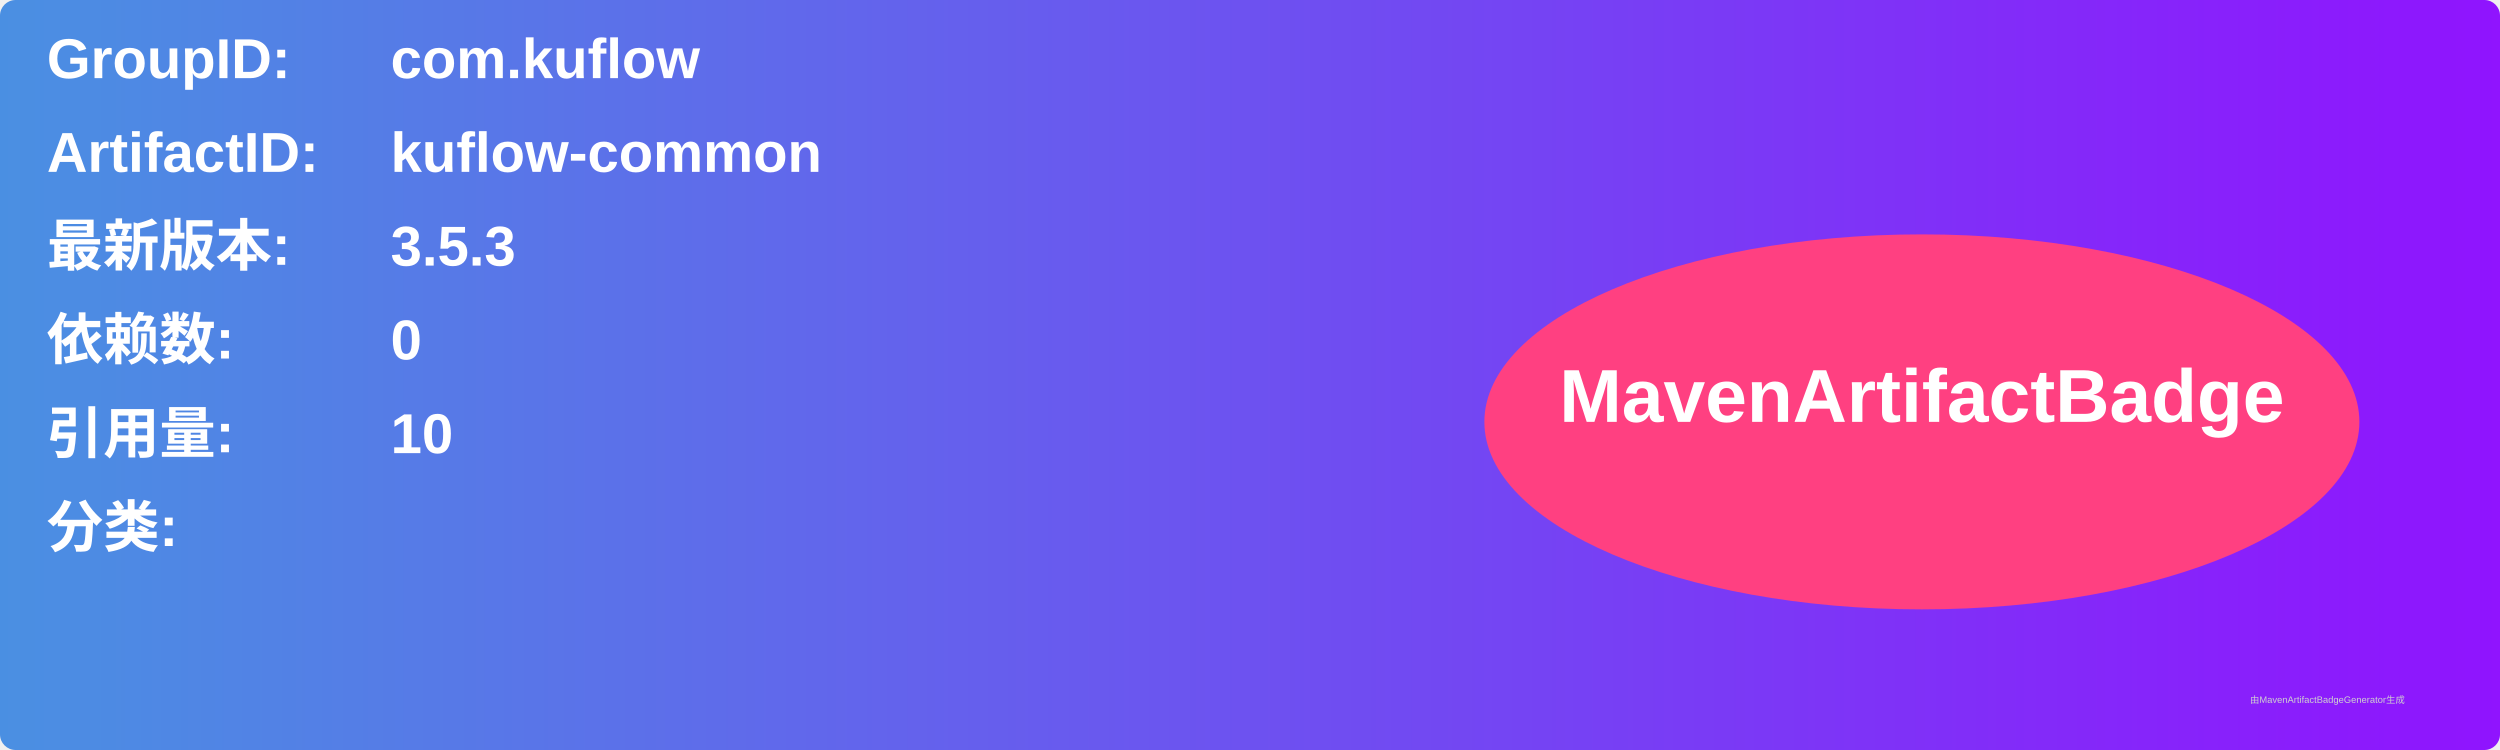
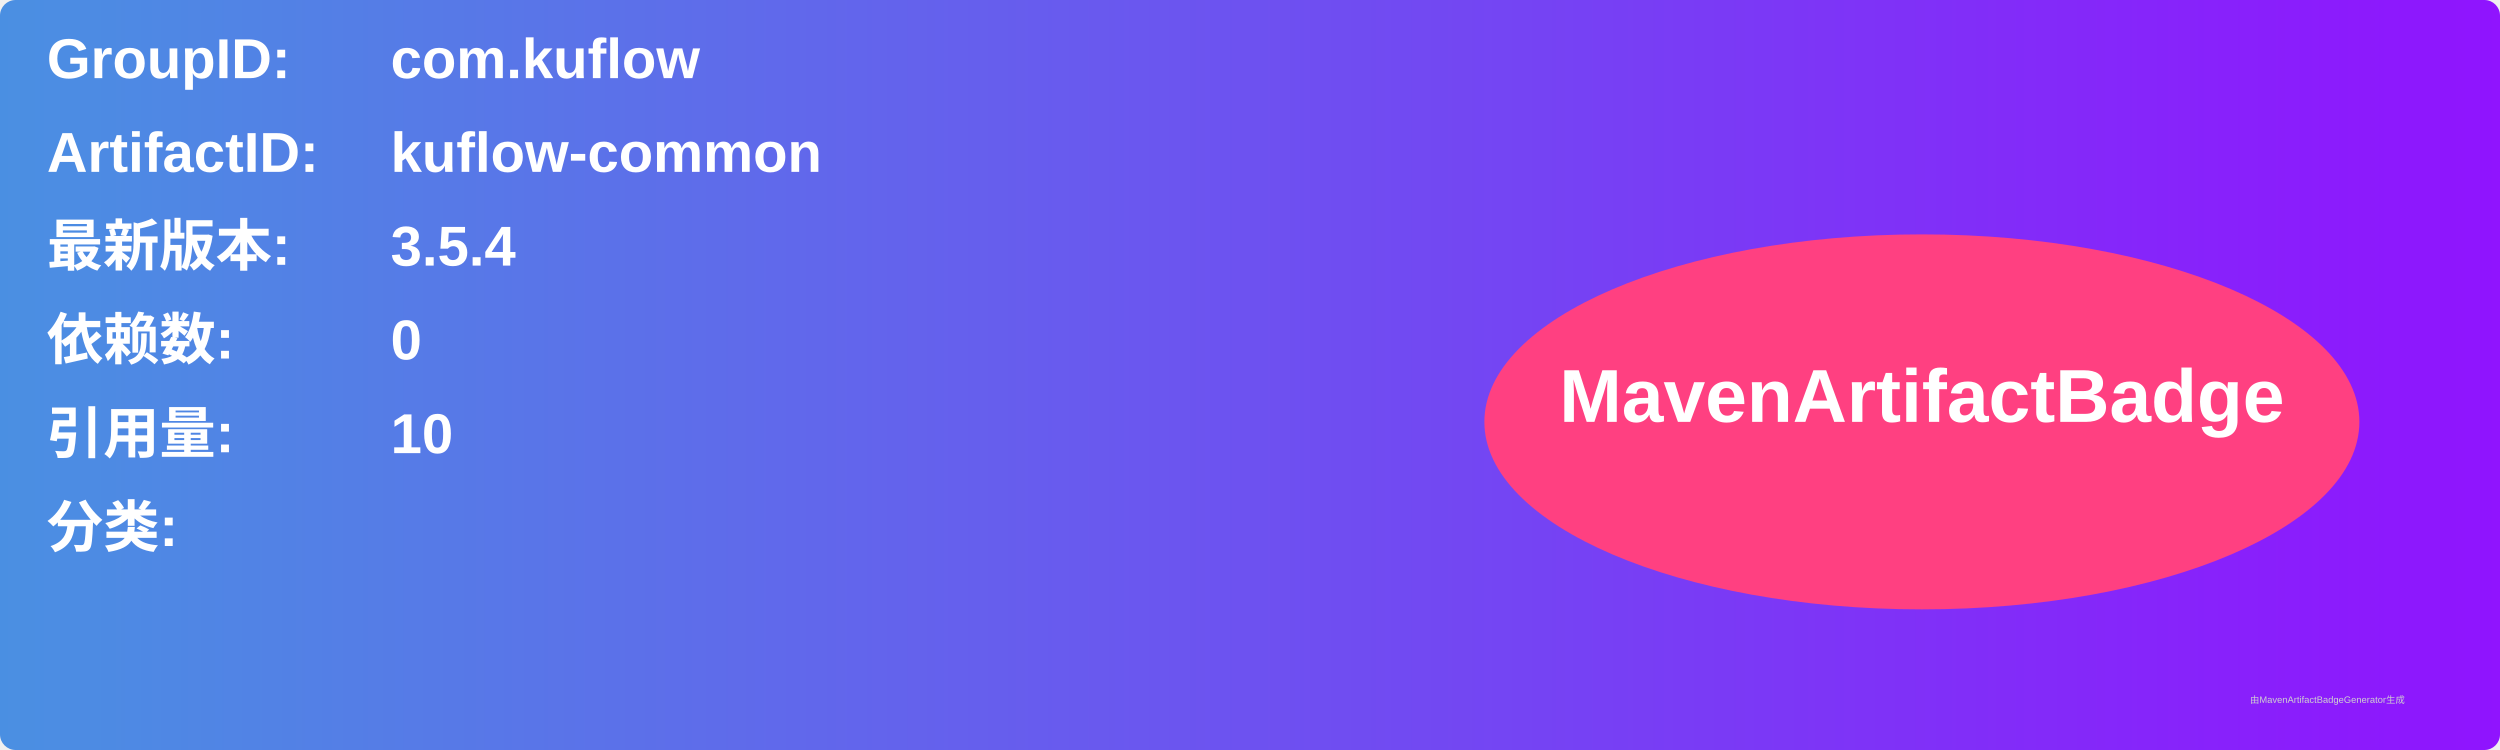
<svg xmlns="http://www.w3.org/2000/svg" width="800" height="240" viewBox="0 0 800 240">
  <linearGradient id="grad" x1="0%" y1="0%" x2="100%" y2="0%">
    <stop offset="0%" stop-color="#4a90e2" />
    <stop offset="100%" stop-color="#9013fe" />
  </linearGradient>
  <rect width="100%" height="100%" rx="5" ry="5" fill="url(#grad)" />
  <g transform="translate(15, 15)">
    <text x="0" y="10" font-family="Arial" font-size="18" fill="white" font-weight="bold" width="260">GroupID:</text>
    <text x="110" y="10" font-family="Arial" font-size="18" fill="white" font-weight="bold" width="460">com.kuflow</text>
    <text x="0" y="40" font-family="Arial" font-size="18" fill="white" font-weight="bold" width="260">ArtifactID:</text>
    <text x="110" y="40" font-family="Arial" font-size="18" fill="white" font-weight="bold" width="460">kuflow-common</text>
    <text x="0" y="70" font-family="Arial" font-size="18" fill="white" font-weight="bold">最新版本:</text>
    <text x="110" y="70" font-family="Arial" font-size="18" fill="white" font-weight="bold">
-       <tspan font-weight="bold">3.5.3</tspan>
+       <tspan font-weight="bold">3.5.4</tspan>
    </text>
    <text x="0" y="100" font-family="Arial" font-size="18" fill="white" font-weight="bold">依赖数: </text>
    <text x="110" y="100" font-family="Arial" font-size="18" fill="white">
      <tspan font-weight="bold">0</tspan>
    </text>
    <text x="0" y="130" font-family="Arial" font-size="18" fill="white" font-weight="bold">引用量: </text>
    <text x="110" y="130" font-family="Arial" font-size="18" fill="white">
      <tspan font-weight="bold">10</tspan>
    </text>
    <text x="0" y="160" font-family="Arial" font-size="18" fill="white" font-weight="bold">分类:</text>
    <text x="10" y="190" font-family="Arial" font-size="10" fill="white">
      <tspan font-weight="bold" />
    </text>
    <ellipse cx="600" cy="120" rx="140" ry="60" fill="#ff4081" />
    <text x="600" y="120" text-anchor="middle" font-family="Arial" font-size="24" fill="white" font-weight="bold">MavenArtifactBadge</text>
  </g>
  <text x="720" y="225" font-family="Arial" font-size="3" fill="#d0d0d0">由MavenArtifactBadgeGenerator生成</text>
</svg>
